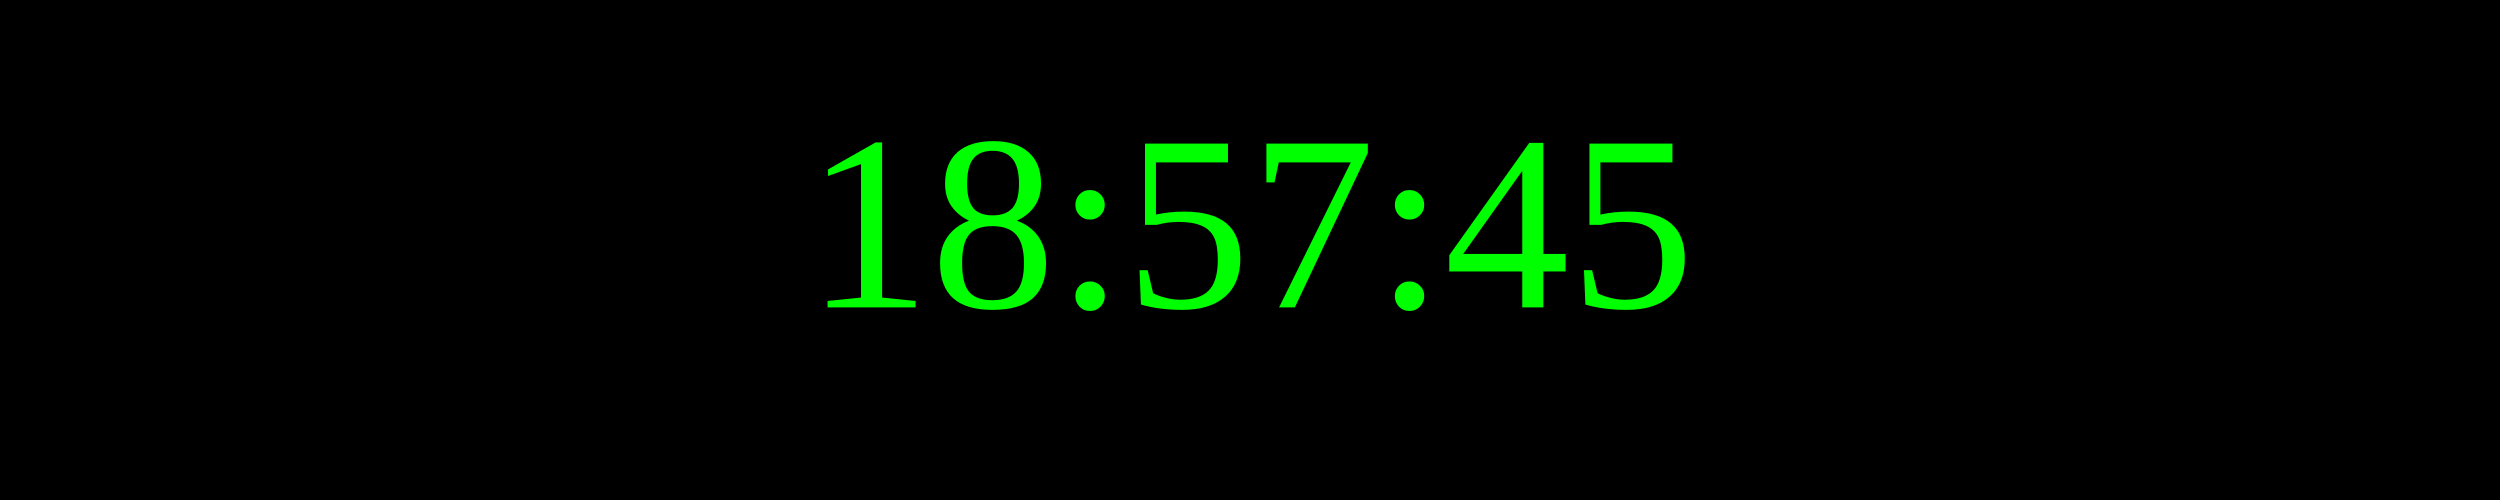
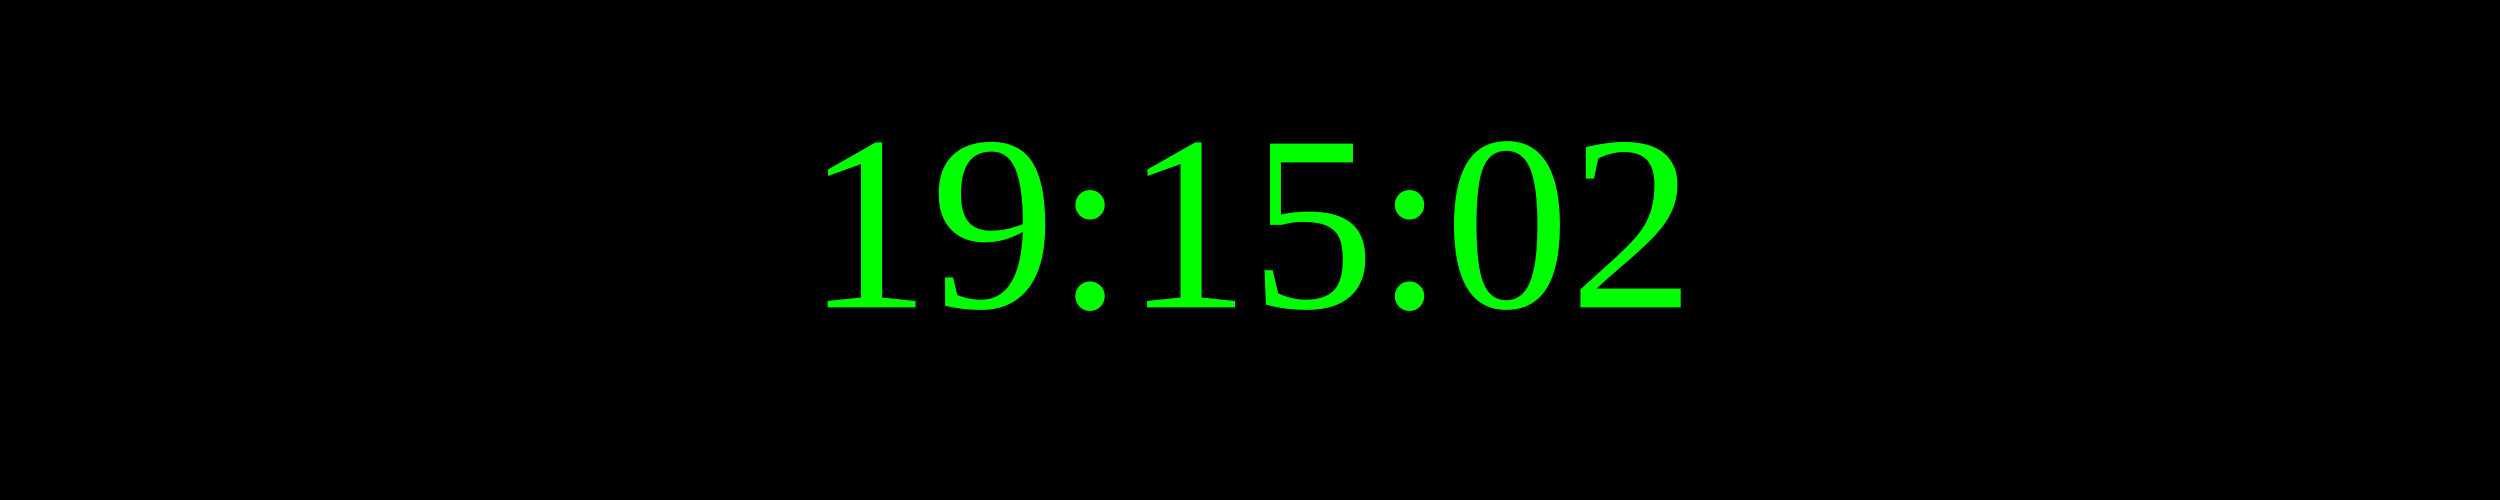
<svg xmlns="http://www.w3.org/2000/svg" width="250" height="50">
  <rect width="100%" height="100%" fill="black" />
  <text x="50%" y="50%" font-size="25" fill="lime" text-anchor="middle" dominant-baseline="middle">
- 18:57:45
+ 19:15:02
</text>
</svg>
